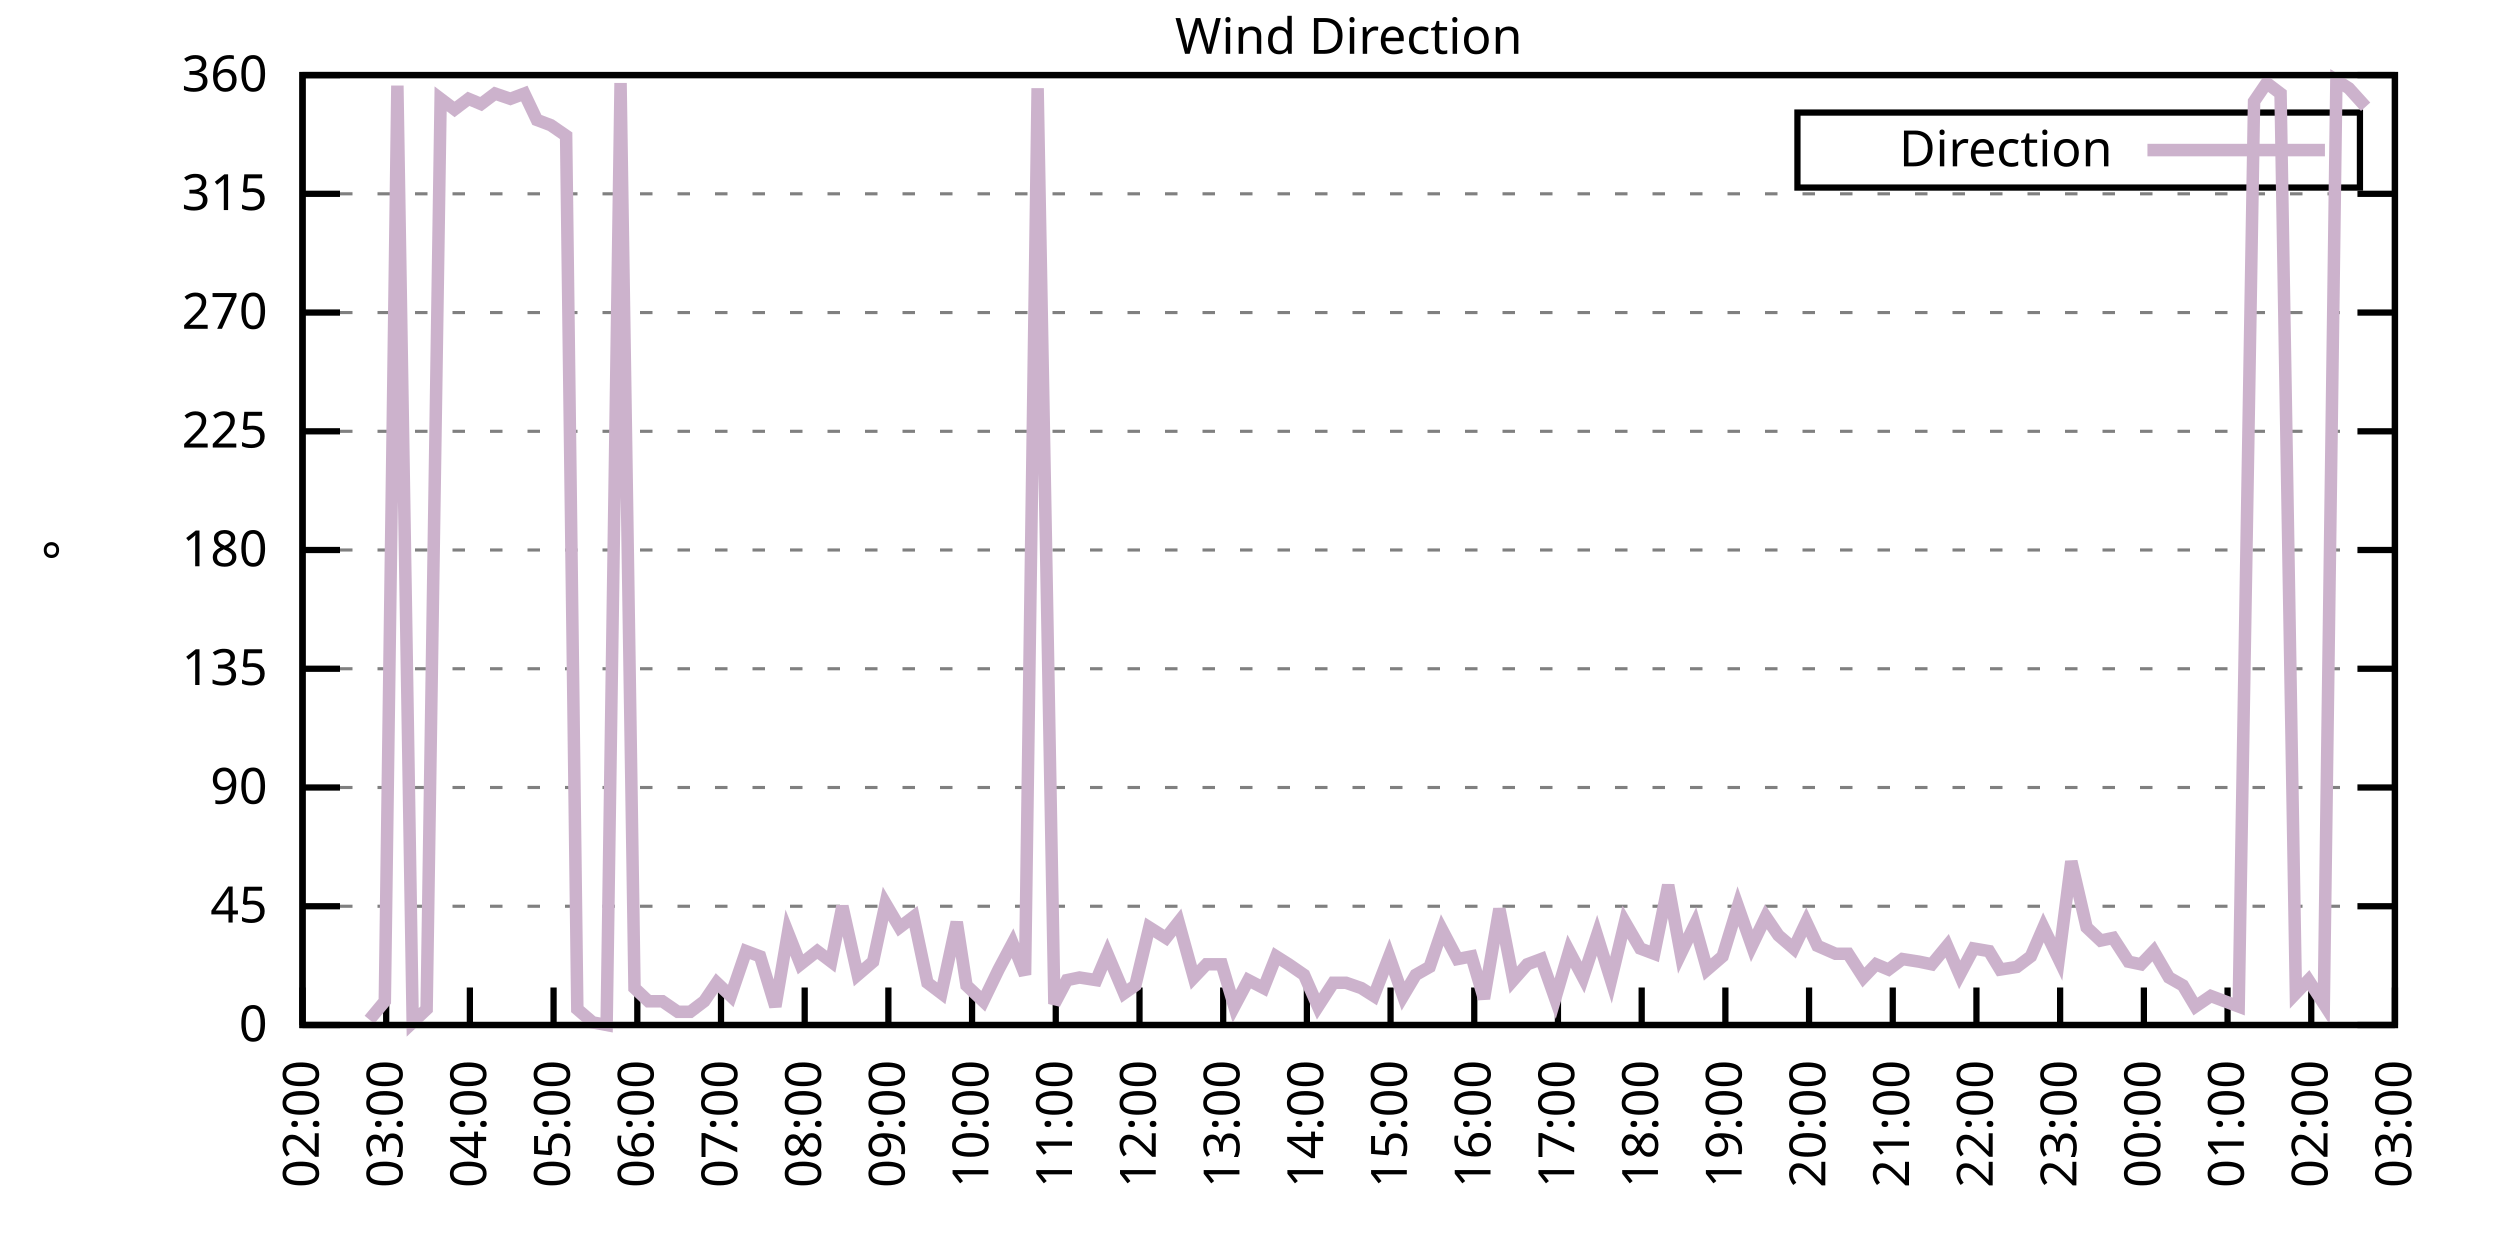
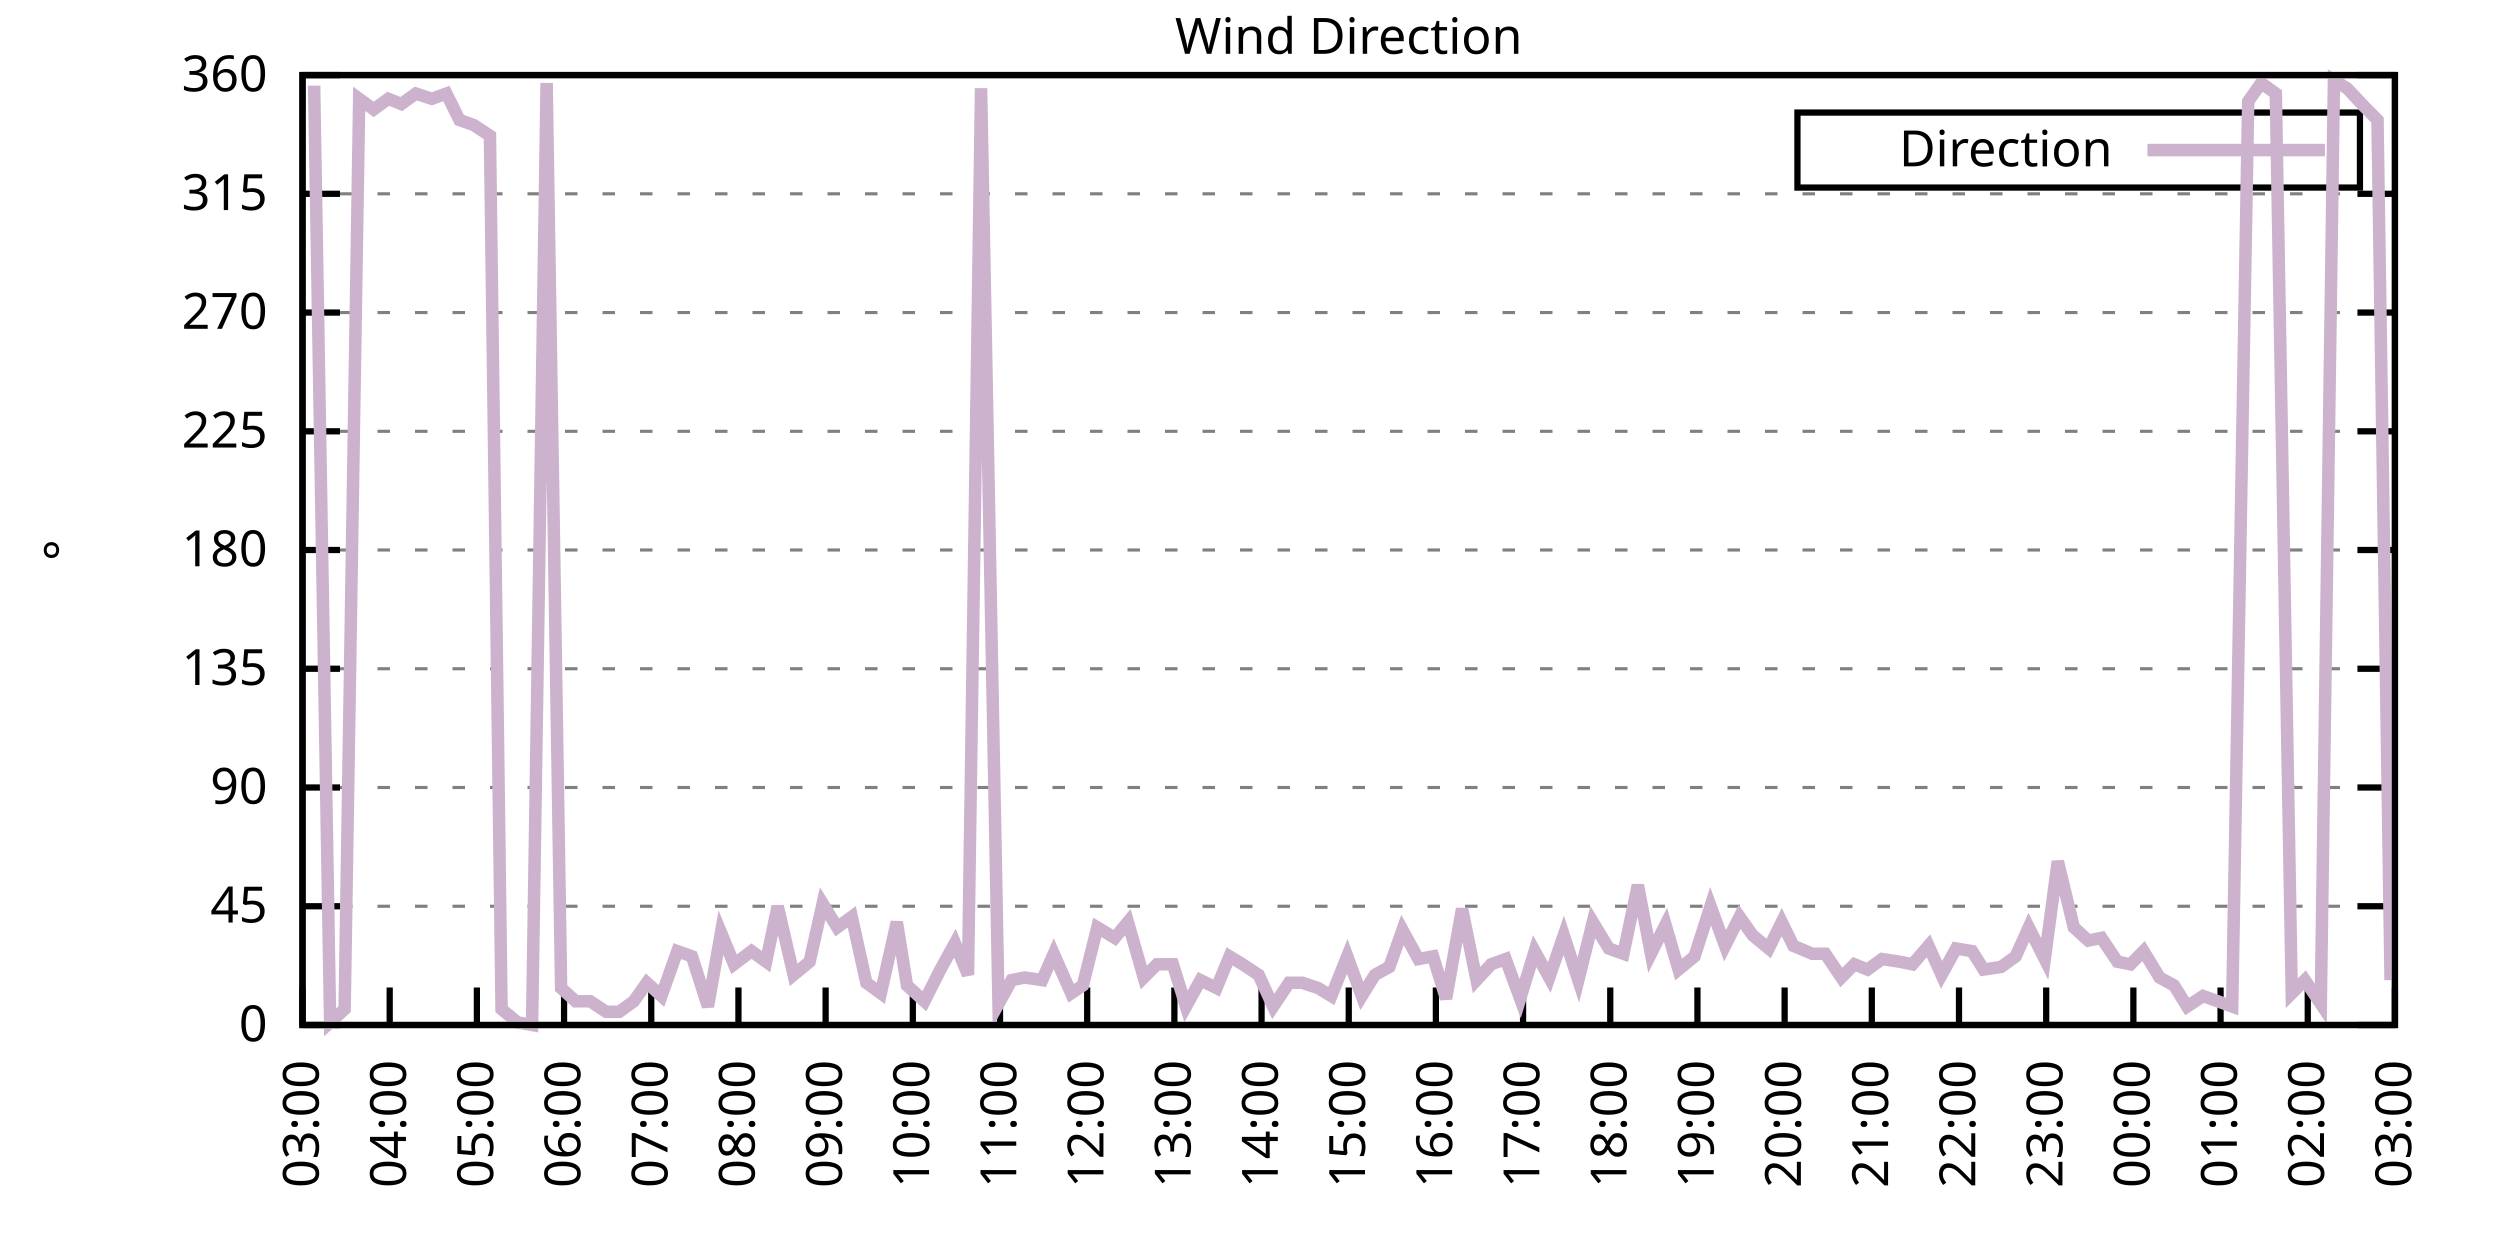
<svg xmlns="http://www.w3.org/2000/svg" xmlns:xlink="http://www.w3.org/1999/xlink" width="400" height="200" viewBox="0 0 400 200">
  <g id="gnuplot_canvas">
    <rect x="0" y="0" width="400" height="200" fill="none" />
    <defs>
      <circle id="gpDot" r="0.5" stroke-width="0.5" stroke="currentColor" />
      <path id="gpPt0" stroke-width="0.333" stroke="currentColor" d="M-1,0 h2 M0,-1 v2" />
      <path id="gpPt1" stroke-width="0.333" stroke="currentColor" d="M-1,-1 L1,1 M1,-1 L-1,1" />
      <path id="gpPt2" stroke-width="0.333" stroke="currentColor" d="M-1,0 L1,0 M0,-1 L0,1 M-1,-1 L1,1 M-1,1 L1,-1" />
      <rect id="gpPt3" stroke-width="0.333" stroke="currentColor" x="-1" y="-1" width="2" height="2" />
      <rect id="gpPt4" stroke-width="0.333" stroke="currentColor" fill="currentColor" x="-1" y="-1" width="2" height="2" />
      <circle id="gpPt5" stroke-width="0.333" stroke="currentColor" cx="0" cy="0" r="1" />
      <use xlink:href="#gpPt5" id="gpPt6" fill="currentColor" stroke="none" />
      <path id="gpPt7" stroke-width="0.333" stroke="currentColor" d="M0,-1.33 L-1.33,0.67 L1.33,0.67 z" />
      <use xlink:href="#gpPt7" id="gpPt8" fill="currentColor" stroke="none" />
      <use xlink:href="#gpPt7" id="gpPt9" stroke="currentColor" transform="rotate(180)" />
      <use xlink:href="#gpPt9" id="gpPt10" fill="currentColor" stroke="none" />
      <use xlink:href="#gpPt3" id="gpPt11" stroke="currentColor" transform="rotate(45)" />
      <use xlink:href="#gpPt11" id="gpPt12" fill="currentColor" stroke="none" />
      <path id="gpPt13" stroke-width="0.333" stroke="currentColor" d="M0,1.330 L1.265,0.411 L0.782,-1.067 L-0.782,-1.076 L-1.265,0.411 z" />
      <use xlink:href="#gpPt13" id="gpPt14" fill="currentColor" stroke="none" />
      <filter id="textbox" filterUnits="objectBoundingBox" x="0" y="0" height="1" width="1">
        <feFlood flood-color="white" flood-opacity="1" result="bgnd" />
        <feComposite in="SourceGraphic" in2="bgnd" operator="atop" />
      </filter>
      <filter id="greybox" filterUnits="objectBoundingBox" x="0" y="0" height="1" width="1">
        <feFlood flood-color="lightgrey" flood-opacity="1" result="grey" />
        <feComposite in="SourceGraphic" in2="grey" operator="atop" />
      </filter>
    </defs>
    <g fill="none" color="white" stroke="currentColor" stroke-width="1.00" stroke-linecap="butt" stroke-linejoin="miter">
</g>
    <g fill="none" color="black" stroke="currentColor" stroke-width="1.00" stroke-linecap="butt" stroke-linejoin="miter">
      <g stroke="none" shape-rendering="crispEdges">
        <polygon fill="rgb(255, 255, 255)" points="48.40,164.00 383.18,164.00 383.18,12.02 48.40,12.02 " />
      </g>
    </g>
    <g fill="none" color="black" stroke="currentColor" stroke-width="1.00" stroke-linecap="butt" stroke-linejoin="miter">
</g>
    <g fill="none" color="black" stroke="black" stroke-width="0.50" stroke-linecap="butt" stroke-linejoin="miter">
</g>
    <g fill="none" color="gray" stroke="currentColor" stroke-width="0.50" stroke-linecap="butt" stroke-linejoin="miter">
      <path stroke="gray" stroke-dasharray="2,4" class="gridline" d="M48.40,164.00 L383.19,164.00  " />
    </g>
    <g fill="none" color="gray" stroke="gray" stroke-width="1.00" stroke-linecap="butt" stroke-linejoin="miter">
</g>
    <g fill="none" color="black" stroke="currentColor" stroke-width="1.00" stroke-linecap="butt" stroke-linejoin="miter">
      <path stroke="black" d="M48.40,164.00 L54.40,164.00 M383.19,164.00 L377.19,164.00  " />
      <g transform="translate(42.80,166.60)" stroke="none" fill="black" font-family="Sans" font-size="8.00" text-anchor="end">
        <text>
          <tspan font-family="Sans"> 0</tspan>
        </text>
      </g>
    </g>
    <g fill="none" color="black" stroke="currentColor" stroke-width="1.00" stroke-linecap="butt" stroke-linejoin="miter">
</g>
    <g fill="none" color="black" stroke="black" stroke-width="0.50" stroke-linecap="butt" stroke-linejoin="miter">
</g>
    <g fill="none" color="gray" stroke="currentColor" stroke-width="0.50" stroke-linecap="butt" stroke-linejoin="miter">
      <path stroke="gray" stroke-dasharray="2,4" class="gridline" d="M48.40,145.00 L383.19,145.00  " />
    </g>
    <g fill="none" color="gray" stroke="gray" stroke-width="1.00" stroke-linecap="butt" stroke-linejoin="miter">
</g>
    <g fill="none" color="black" stroke="currentColor" stroke-width="1.00" stroke-linecap="butt" stroke-linejoin="miter">
      <path stroke="black" d="M48.40,145.00 L54.40,145.00 M383.19,145.00 L377.19,145.00  " />
      <g transform="translate(42.80,147.60)" stroke="none" fill="black" font-family="Sans" font-size="8.00" text-anchor="end">
        <text>
          <tspan font-family="Sans"> 45</tspan>
        </text>
      </g>
    </g>
    <g fill="none" color="black" stroke="currentColor" stroke-width="1.00" stroke-linecap="butt" stroke-linejoin="miter">
</g>
    <g fill="none" color="black" stroke="black" stroke-width="0.50" stroke-linecap="butt" stroke-linejoin="miter">
</g>
    <g fill="none" color="gray" stroke="currentColor" stroke-width="0.50" stroke-linecap="butt" stroke-linejoin="miter">
      <path stroke="gray" stroke-dasharray="2,4" class="gridline" d="M48.40,126.00 L383.19,126.00  " />
    </g>
    <g fill="none" color="gray" stroke="gray" stroke-width="1.00" stroke-linecap="butt" stroke-linejoin="miter">
</g>
    <g fill="none" color="black" stroke="currentColor" stroke-width="1.00" stroke-linecap="butt" stroke-linejoin="miter">
      <path stroke="black" d="M48.40,126.00 L54.40,126.00 M383.19,126.00 L377.19,126.00  " />
      <g transform="translate(42.80,128.60)" stroke="none" fill="black" font-family="Sans" font-size="8.00" text-anchor="end">
        <text>
          <tspan font-family="Sans"> 90</tspan>
        </text>
      </g>
    </g>
    <g fill="none" color="black" stroke="currentColor" stroke-width="1.00" stroke-linecap="butt" stroke-linejoin="miter">
</g>
    <g fill="none" color="black" stroke="black" stroke-width="0.50" stroke-linecap="butt" stroke-linejoin="miter">
</g>
    <g fill="none" color="gray" stroke="currentColor" stroke-width="0.50" stroke-linecap="butt" stroke-linejoin="miter">
      <path stroke="gray" stroke-dasharray="2,4" class="gridline" d="M48.40,107.00 L383.19,107.00  " />
    </g>
    <g fill="none" color="gray" stroke="gray" stroke-width="1.00" stroke-linecap="butt" stroke-linejoin="miter">
</g>
    <g fill="none" color="black" stroke="currentColor" stroke-width="1.00" stroke-linecap="butt" stroke-linejoin="miter">
      <path stroke="black" d="M48.40,107.00 L54.40,107.00 M383.19,107.00 L377.19,107.00  " />
      <g transform="translate(42.80,109.60)" stroke="none" fill="black" font-family="Sans" font-size="8.00" text-anchor="end">
        <text>
          <tspan font-family="Sans"> 135</tspan>
        </text>
      </g>
    </g>
    <g fill="none" color="black" stroke="currentColor" stroke-width="1.00" stroke-linecap="butt" stroke-linejoin="miter">
</g>
    <g fill="none" color="black" stroke="black" stroke-width="0.50" stroke-linecap="butt" stroke-linejoin="miter">
</g>
    <g fill="none" color="gray" stroke="currentColor" stroke-width="0.50" stroke-linecap="butt" stroke-linejoin="miter">
      <path stroke="gray" stroke-dasharray="2,4" class="gridline" d="M48.40,88.00 L383.19,88.00  " />
    </g>
    <g fill="none" color="gray" stroke="gray" stroke-width="1.00" stroke-linecap="butt" stroke-linejoin="miter">
</g>
    <g fill="none" color="black" stroke="currentColor" stroke-width="1.00" stroke-linecap="butt" stroke-linejoin="miter">
      <path stroke="black" d="M48.40,88.00 L54.40,88.00 M383.19,88.00 L377.19,88.00  " />
      <g transform="translate(42.80,90.60)" stroke="none" fill="black" font-family="Sans" font-size="8.00" text-anchor="end">
        <text>
          <tspan font-family="Sans"> 180</tspan>
        </text>
      </g>
    </g>
    <g fill="none" color="black" stroke="currentColor" stroke-width="1.00" stroke-linecap="butt" stroke-linejoin="miter">
</g>
    <g fill="none" color="black" stroke="black" stroke-width="0.50" stroke-linecap="butt" stroke-linejoin="miter">
</g>
    <g fill="none" color="gray" stroke="currentColor" stroke-width="0.50" stroke-linecap="butt" stroke-linejoin="miter">
      <path stroke="gray" stroke-dasharray="2,4" class="gridline" d="M48.40,69.01 L383.19,69.01  " />
    </g>
    <g fill="none" color="gray" stroke="gray" stroke-width="1.00" stroke-linecap="butt" stroke-linejoin="miter">
</g>
    <g fill="none" color="black" stroke="currentColor" stroke-width="1.00" stroke-linecap="butt" stroke-linejoin="miter">
      <path stroke="black" d="M48.40,69.01 L54.40,69.01 M383.19,69.01 L377.19,69.01  " />
      <g transform="translate(42.80,71.61)" stroke="none" fill="black" font-family="Sans" font-size="8.00" text-anchor="end">
        <text>
          <tspan font-family="Sans"> 225</tspan>
        </text>
      </g>
    </g>
    <g fill="none" color="black" stroke="currentColor" stroke-width="1.00" stroke-linecap="butt" stroke-linejoin="miter">
</g>
    <g fill="none" color="black" stroke="black" stroke-width="0.50" stroke-linecap="butt" stroke-linejoin="miter">
</g>
    <g fill="none" color="gray" stroke="currentColor" stroke-width="0.50" stroke-linecap="butt" stroke-linejoin="miter">
      <path stroke="gray" stroke-dasharray="2,4" class="gridline" d="M48.40,50.01 L383.19,50.01  " />
    </g>
    <g fill="none" color="gray" stroke="gray" stroke-width="1.00" stroke-linecap="butt" stroke-linejoin="miter">
</g>
    <g fill="none" color="black" stroke="currentColor" stroke-width="1.00" stroke-linecap="butt" stroke-linejoin="miter">
      <path stroke="black" d="M48.40,50.01 L54.40,50.01 M383.19,50.01 L377.19,50.01  " />
      <g transform="translate(42.80,52.61)" stroke="none" fill="black" font-family="Sans" font-size="8.00" text-anchor="end">
        <text>
          <tspan font-family="Sans"> 270</tspan>
        </text>
      </g>
    </g>
    <g fill="none" color="black" stroke="currentColor" stroke-width="1.00" stroke-linecap="butt" stroke-linejoin="miter">
</g>
    <g fill="none" color="black" stroke="black" stroke-width="0.50" stroke-linecap="butt" stroke-linejoin="miter">
</g>
    <g fill="none" color="gray" stroke="currentColor" stroke-width="0.50" stroke-linecap="butt" stroke-linejoin="miter">
      <path stroke="gray" stroke-dasharray="2,4" class="gridline" d="M48.40,31.01 L383.19,31.01  " />
    </g>
    <g fill="none" color="gray" stroke="gray" stroke-width="1.00" stroke-linecap="butt" stroke-linejoin="miter">
</g>
    <g fill="none" color="black" stroke="currentColor" stroke-width="1.00" stroke-linecap="butt" stroke-linejoin="miter">
      <path stroke="black" d="M48.40,31.01 L54.40,31.01 M383.19,31.01 L377.19,31.01  " />
      <g transform="translate(42.80,33.61)" stroke="none" fill="black" font-family="Sans" font-size="8.00" text-anchor="end">
        <text>
          <tspan font-family="Sans"> 315</tspan>
        </text>
      </g>
    </g>
    <g fill="none" color="black" stroke="currentColor" stroke-width="1.00" stroke-linecap="butt" stroke-linejoin="miter">
</g>
    <g fill="none" color="black" stroke="black" stroke-width="0.50" stroke-linecap="butt" stroke-linejoin="miter">
</g>
    <g fill="none" color="gray" stroke="currentColor" stroke-width="0.50" stroke-linecap="butt" stroke-linejoin="miter">
      <path stroke="gray" stroke-dasharray="2,4" class="gridline" d="M48.40,12.01 L383.19,12.01  " />
    </g>
    <g fill="none" color="gray" stroke="gray" stroke-width="1.00" stroke-linecap="butt" stroke-linejoin="miter">
</g>
    <g fill="none" color="black" stroke="currentColor" stroke-width="1.00" stroke-linecap="butt" stroke-linejoin="miter">
      <path stroke="black" d="M48.40,12.01 L54.40,12.01 M383.19,12.01 L377.19,12.01  " />
      <g transform="translate(42.80,14.61)" stroke="none" fill="black" font-family="Sans" font-size="8.00" text-anchor="end">
        <text>
          <tspan font-family="Sans"> 360</tspan>
        </text>
      </g>
    </g>
    <g fill="none" color="black" stroke="currentColor" stroke-width="1.00" stroke-linecap="butt" stroke-linejoin="miter">
      <path stroke="black" d="M48.40,164.00 L48.40,158.00  " />
      <g transform="translate(51.00,169.60) rotate(270.00)" stroke="none" fill="black" font-family="Sans" font-size="8.00" text-anchor="end">
        <text>
-           <tspan font-family="Sans">02:00</tspan>
-         </text>
-       </g>
-     </g>
-     <g fill="none" color="black" stroke="currentColor" stroke-width="1.00" stroke-linecap="butt" stroke-linejoin="miter">
-       <path stroke="black" d="M61.79,164.00 L61.79,158.00  " />
-       <g transform="translate(64.39,169.60) rotate(270.00)" stroke="none" fill="black" font-family="Sans" font-size="8.00" text-anchor="end">
-         <text>
          <tspan font-family="Sans">03:00</tspan>
        </text>
      </g>
    </g>
    <g fill="none" color="black" stroke="currentColor" stroke-width="1.00" stroke-linecap="butt" stroke-linejoin="miter">
-       <path stroke="black" d="M75.18,164.00 L75.18,158.00  " />
-       <g transform="translate(77.78,169.60) rotate(270.00)" stroke="none" fill="black" font-family="Sans" font-size="8.00" text-anchor="end">
+       <path stroke="black" d="M62.35,164.00 L62.35,158.00  " />
+       <g transform="translate(64.95,169.60) rotate(270.00)" stroke="none" fill="black" font-family="Sans" font-size="8.00" text-anchor="end">
        <text>
          <tspan font-family="Sans">04:00</tspan>
        </text>
      </g>
    </g>
    <g fill="none" color="black" stroke="currentColor" stroke-width="1.00" stroke-linecap="butt" stroke-linejoin="miter">
-       <path stroke="black" d="M88.57,164.00 L88.57,158.00  " />
-       <g transform="translate(91.17,169.60) rotate(270.00)" stroke="none" fill="black" font-family="Sans" font-size="8.00" text-anchor="end">
+       <path stroke="black" d="M76.30,164.00 L76.30,158.00  " />
+       <g transform="translate(78.90,169.60) rotate(270.00)" stroke="none" fill="black" font-family="Sans" font-size="8.00" text-anchor="end">
        <text>
          <tspan font-family="Sans">05:00</tspan>
        </text>
      </g>
    </g>
    <g fill="none" color="black" stroke="currentColor" stroke-width="1.00" stroke-linecap="butt" stroke-linejoin="miter">
-       <path stroke="black" d="M101.97,164.00 L101.97,158.00  " />
-       <g transform="translate(104.57,169.60) rotate(270.00)" stroke="none" fill="black" font-family="Sans" font-size="8.00" text-anchor="end">
+       <path stroke="black" d="M90.25,164.00 L90.25,158.00  " />
+       <g transform="translate(92.85,169.60) rotate(270.00)" stroke="none" fill="black" font-family="Sans" font-size="8.00" text-anchor="end">
        <text>
          <tspan font-family="Sans">06:00</tspan>
        </text>
      </g>
    </g>
    <g fill="none" color="black" stroke="currentColor" stroke-width="1.00" stroke-linecap="butt" stroke-linejoin="miter">
-       <path stroke="black" d="M115.36,164.00 L115.36,158.00  " />
-       <g transform="translate(117.96,169.60) rotate(270.00)" stroke="none" fill="black" font-family="Sans" font-size="8.00" text-anchor="end">
+       <path stroke="black" d="M104.20,164.00 L104.20,158.00  " />
+       <g transform="translate(106.80,169.60) rotate(270.00)" stroke="none" fill="black" font-family="Sans" font-size="8.00" text-anchor="end">
        <text>
          <tspan font-family="Sans">07:00</tspan>
        </text>
      </g>
    </g>
    <g fill="none" color="black" stroke="currentColor" stroke-width="1.00" stroke-linecap="butt" stroke-linejoin="miter">
-       <path stroke="black" d="M128.75,164.00 L128.75,158.00  " />
-       <g transform="translate(131.35,169.60) rotate(270.00)" stroke="none" fill="black" font-family="Sans" font-size="8.00" text-anchor="end">
+       <path stroke="black" d="M118.15,164.00 L118.15,158.00  " />
+       <g transform="translate(120.75,169.60) rotate(270.00)" stroke="none" fill="black" font-family="Sans" font-size="8.00" text-anchor="end">
        <text>
          <tspan font-family="Sans">08:00</tspan>
        </text>
      </g>
    </g>
    <g fill="none" color="black" stroke="currentColor" stroke-width="1.00" stroke-linecap="butt" stroke-linejoin="miter">
-       <path stroke="black" d="M142.14,164.00 L142.14,158.00  " />
-       <g transform="translate(144.74,169.60) rotate(270.00)" stroke="none" fill="black" font-family="Sans" font-size="8.00" text-anchor="end">
+       <path stroke="black" d="M132.10,164.00 L132.10,158.00  " />
+       <g transform="translate(134.70,169.60) rotate(270.00)" stroke="none" fill="black" font-family="Sans" font-size="8.00" text-anchor="end">
        <text>
          <tspan font-family="Sans">09:00</tspan>
        </text>
      </g>
    </g>
    <g fill="none" color="black" stroke="currentColor" stroke-width="1.00" stroke-linecap="butt" stroke-linejoin="miter">
-       <path stroke="black" d="M155.53,164.00 L155.53,158.00  " />
-       <g transform="translate(158.13,169.60) rotate(270.00)" stroke="none" fill="black" font-family="Sans" font-size="8.00" text-anchor="end">
+       <path stroke="black" d="M146.05,164.00 L146.05,158.00  " />
+       <g transform="translate(148.65,169.60) rotate(270.00)" stroke="none" fill="black" font-family="Sans" font-size="8.00" text-anchor="end">
        <text>
          <tspan font-family="Sans">10:00</tspan>
        </text>
      </g>
    </g>
    <g fill="none" color="black" stroke="currentColor" stroke-width="1.00" stroke-linecap="butt" stroke-linejoin="miter">
-       <path stroke="black" d="M168.92,164.00 L168.92,158.00  " />
-       <g transform="translate(171.52,169.60) rotate(270.00)" stroke="none" fill="black" font-family="Sans" font-size="8.00" text-anchor="end">
+       <path stroke="black" d="M160.00,164.00 L160.00,158.00  " />
+       <g transform="translate(162.60,169.60) rotate(270.00)" stroke="none" fill="black" font-family="Sans" font-size="8.00" text-anchor="end">
        <text>
          <tspan font-family="Sans">11:00</tspan>
        </text>
      </g>
    </g>
    <g fill="none" color="black" stroke="currentColor" stroke-width="1.00" stroke-linecap="butt" stroke-linejoin="miter">
-       <path stroke="black" d="M182.32,164.00 L182.32,158.00  " />
-       <g transform="translate(184.92,169.60) rotate(270.00)" stroke="none" fill="black" font-family="Sans" font-size="8.00" text-anchor="end">
+       <path stroke="black" d="M173.95,164.00 L173.95,158.00  " />
+       <g transform="translate(176.55,169.60) rotate(270.00)" stroke="none" fill="black" font-family="Sans" font-size="8.00" text-anchor="end">
        <text>
          <tspan font-family="Sans">12:00</tspan>
        </text>
      </g>
    </g>
    <g fill="none" color="black" stroke="currentColor" stroke-width="1.00" stroke-linecap="butt" stroke-linejoin="miter">
-       <path stroke="black" d="M195.71,164.00 L195.71,158.00  " />
-       <g transform="translate(198.31,169.60) rotate(270.00)" stroke="none" fill="black" font-family="Sans" font-size="8.00" text-anchor="end">
+       <path stroke="black" d="M187.90,164.00 L187.90,158.00  " />
+       <g transform="translate(190.50,169.60) rotate(270.00)" stroke="none" fill="black" font-family="Sans" font-size="8.00" text-anchor="end">
        <text>
          <tspan font-family="Sans">13:00</tspan>
        </text>
      </g>
    </g>
    <g fill="none" color="black" stroke="currentColor" stroke-width="1.00" stroke-linecap="butt" stroke-linejoin="miter">
-       <path stroke="black" d="M209.10,164.00 L209.10,158.00  " />
-       <g transform="translate(211.70,169.60) rotate(270.00)" stroke="none" fill="black" font-family="Sans" font-size="8.00" text-anchor="end">
+       <path stroke="black" d="M201.85,164.00 L201.85,158.00  " />
+       <g transform="translate(204.45,169.60) rotate(270.00)" stroke="none" fill="black" font-family="Sans" font-size="8.00" text-anchor="end">
        <text>
          <tspan font-family="Sans">14:00</tspan>
        </text>
      </g>
    </g>
    <g fill="none" color="black" stroke="currentColor" stroke-width="1.00" stroke-linecap="butt" stroke-linejoin="miter">
-       <path stroke="black" d="M222.49,164.00 L222.49,158.00  " />
-       <g transform="translate(225.09,169.60) rotate(270.00)" stroke="none" fill="black" font-family="Sans" font-size="8.00" text-anchor="end">
+       <path stroke="black" d="M215.80,164.00 L215.80,158.00  " />
+       <g transform="translate(218.40,169.60) rotate(270.00)" stroke="none" fill="black" font-family="Sans" font-size="8.00" text-anchor="end">
        <text>
          <tspan font-family="Sans">15:00</tspan>
        </text>
      </g>
    </g>
    <g fill="none" color="black" stroke="currentColor" stroke-width="1.00" stroke-linecap="butt" stroke-linejoin="miter">
-       <path stroke="black" d="M235.88,164.00 L235.88,158.00  " />
-       <g transform="translate(238.48,169.60) rotate(270.00)" stroke="none" fill="black" font-family="Sans" font-size="8.00" text-anchor="end">
+       <path stroke="black" d="M229.74,164.00 L229.74,158.00  " />
+       <g transform="translate(232.34,169.60) rotate(270.00)" stroke="none" fill="black" font-family="Sans" font-size="8.00" text-anchor="end">
        <text>
          <tspan font-family="Sans">16:00</tspan>
        </text>
      </g>
    </g>
    <g fill="none" color="black" stroke="currentColor" stroke-width="1.00" stroke-linecap="butt" stroke-linejoin="miter">
-       <path stroke="black" d="M249.27,164.00 L249.27,158.00  " />
-       <g transform="translate(251.87,169.60) rotate(270.00)" stroke="none" fill="black" font-family="Sans" font-size="8.00" text-anchor="end">
+       <path stroke="black" d="M243.69,164.00 L243.69,158.00  " />
+       <g transform="translate(246.29,169.60) rotate(270.00)" stroke="none" fill="black" font-family="Sans" font-size="8.00" text-anchor="end">
        <text>
          <tspan font-family="Sans">17:00</tspan>
        </text>
      </g>
    </g>
    <g fill="none" color="black" stroke="currentColor" stroke-width="1.00" stroke-linecap="butt" stroke-linejoin="miter">
-       <path stroke="black" d="M262.67,164.00 L262.67,158.00  " />
-       <g transform="translate(265.27,169.60) rotate(270.00)" stroke="none" fill="black" font-family="Sans" font-size="8.00" text-anchor="end">
+       <path stroke="black" d="M257.64,164.00 L257.64,158.00  " />
+       <g transform="translate(260.24,169.60) rotate(270.00)" stroke="none" fill="black" font-family="Sans" font-size="8.00" text-anchor="end">
        <text>
          <tspan font-family="Sans">18:00</tspan>
        </text>
      </g>
    </g>
    <g fill="none" color="black" stroke="currentColor" stroke-width="1.00" stroke-linecap="butt" stroke-linejoin="miter">
-       <path stroke="black" d="M276.06,164.00 L276.06,158.00  " />
-       <g transform="translate(278.66,169.60) rotate(270.00)" stroke="none" fill="black" font-family="Sans" font-size="8.00" text-anchor="end">
+       <path stroke="black" d="M271.59,164.00 L271.59,158.00  " />
+       <g transform="translate(274.19,169.60) rotate(270.00)" stroke="none" fill="black" font-family="Sans" font-size="8.00" text-anchor="end">
        <text>
          <tspan font-family="Sans">19:00</tspan>
        </text>
      </g>
    </g>
    <g fill="none" color="black" stroke="currentColor" stroke-width="1.00" stroke-linecap="butt" stroke-linejoin="miter">
-       <path stroke="black" d="M289.45,164.00 L289.45,158.00  " />
-       <g transform="translate(292.05,169.60) rotate(270.00)" stroke="none" fill="black" font-family="Sans" font-size="8.00" text-anchor="end">
+       <path stroke="black" d="M285.54,164.00 L285.54,158.00  " />
+       <g transform="translate(288.14,169.60) rotate(270.00)" stroke="none" fill="black" font-family="Sans" font-size="8.00" text-anchor="end">
        <text>
          <tspan font-family="Sans">20:00</tspan>
        </text>
      </g>
    </g>
    <g fill="none" color="black" stroke="currentColor" stroke-width="1.00" stroke-linecap="butt" stroke-linejoin="miter">
-       <path stroke="black" d="M302.84,164.00 L302.84,158.00  " />
-       <g transform="translate(305.44,169.60) rotate(270.00)" stroke="none" fill="black" font-family="Sans" font-size="8.00" text-anchor="end">
+       <path stroke="black" d="M299.49,164.00 L299.49,158.00  " />
+       <g transform="translate(302.09,169.60) rotate(270.00)" stroke="none" fill="black" font-family="Sans" font-size="8.00" text-anchor="end">
        <text>
          <tspan font-family="Sans">21:00</tspan>
        </text>
      </g>
    </g>
    <g fill="none" color="black" stroke="currentColor" stroke-width="1.00" stroke-linecap="butt" stroke-linejoin="miter">
-       <path stroke="black" d="M316.23,164.00 L316.23,158.00  " />
-       <g transform="translate(318.83,169.60) rotate(270.00)" stroke="none" fill="black" font-family="Sans" font-size="8.00" text-anchor="end">
+       <path stroke="black" d="M313.44,164.00 L313.44,158.00  " />
+       <g transform="translate(316.04,169.60) rotate(270.00)" stroke="none" fill="black" font-family="Sans" font-size="8.00" text-anchor="end">
        <text>
          <tspan font-family="Sans">22:00</tspan>
        </text>
      </g>
    </g>
    <g fill="none" color="black" stroke="currentColor" stroke-width="1.00" stroke-linecap="butt" stroke-linejoin="miter">
-       <path stroke="black" d="M329.62,164.00 L329.62,158.00  " />
-       <g transform="translate(332.22,169.60) rotate(270.00)" stroke="none" fill="black" font-family="Sans" font-size="8.00" text-anchor="end">
+       <path stroke="black" d="M327.39,164.00 L327.39,158.00  " />
+       <g transform="translate(329.99,169.60) rotate(270.00)" stroke="none" fill="black" font-family="Sans" font-size="8.00" text-anchor="end">
        <text>
          <tspan font-family="Sans">23:00</tspan>
        </text>
      </g>
    </g>
    <g fill="none" color="black" stroke="currentColor" stroke-width="1.00" stroke-linecap="butt" stroke-linejoin="miter">
-       <path stroke="black" d="M343.02,164.00 L343.02,158.00  " />
-       <g transform="translate(345.62,169.60) rotate(270.00)" stroke="none" fill="black" font-family="Sans" font-size="8.00" text-anchor="end">
+       <path stroke="black" d="M341.34,164.00 L341.34,158.00  " />
+       <g transform="translate(343.94,169.60) rotate(270.00)" stroke="none" fill="black" font-family="Sans" font-size="8.00" text-anchor="end">
        <text>
          <tspan font-family="Sans">00:00</tspan>
        </text>
      </g>
    </g>
    <g fill="none" color="black" stroke="currentColor" stroke-width="1.00" stroke-linecap="butt" stroke-linejoin="miter">
-       <path stroke="black" d="M356.41,164.00 L356.41,158.00  " />
-       <g transform="translate(359.01,169.60) rotate(270.00)" stroke="none" fill="black" font-family="Sans" font-size="8.00" text-anchor="end">
+       <path stroke="black" d="M355.29,164.00 L355.29,158.00  " />
+       <g transform="translate(357.89,169.60) rotate(270.00)" stroke="none" fill="black" font-family="Sans" font-size="8.00" text-anchor="end">
        <text>
          <tspan font-family="Sans">01:00</tspan>
        </text>
      </g>
    </g>
    <g fill="none" color="black" stroke="currentColor" stroke-width="1.00" stroke-linecap="butt" stroke-linejoin="miter">
-       <path stroke="black" d="M369.80,164.00 L369.80,158.00  " />
-       <g transform="translate(372.40,169.60) rotate(270.00)" stroke="none" fill="black" font-family="Sans" font-size="8.00" text-anchor="end">
+       <path stroke="black" d="M369.24,164.00 L369.24,158.00  " />
+       <g transform="translate(371.84,169.60) rotate(270.00)" stroke="none" fill="black" font-family="Sans" font-size="8.00" text-anchor="end">
        <text>
          <tspan font-family="Sans">02:00</tspan>
        </text>
      </g>
    </g>
    <g fill="none" color="black" stroke="currentColor" stroke-width="1.00" stroke-linecap="butt" stroke-linejoin="miter">
      <path stroke="black" d="M383.19,164.00 L383.19,158.00  " />
      <g transform="translate(385.79,169.60) rotate(270.00)" stroke="none" fill="black" font-family="Sans" font-size="8.00" text-anchor="end">
        <text>
          <tspan font-family="Sans">03:00</tspan>
        </text>
      </g>
    </g>
    <g fill="none" color="black" stroke="currentColor" stroke-width="1.00" stroke-linecap="butt" stroke-linejoin="miter">
</g>
    <g fill="none" color="black" stroke="currentColor" stroke-width="1.00" stroke-linecap="butt" stroke-linejoin="miter">
      <path stroke="black" d="M48.40,12.01 L48.40,164.00 L383.19,164.00 L383.19,12.01 L48.40,12.01 Z  " />
    </g>
    <g fill="none" color="black" stroke="currentColor" stroke-width="1.00" stroke-linecap="butt" stroke-linejoin="miter">
</g>
    <g fill="none" color="black" stroke="currentColor" stroke-width="1.00" stroke-linecap="butt" stroke-linejoin="miter">
      <path stroke="black" d="M287.59,30.01 L287.59,18.01 L377.59,18.01 L377.59,30.01 L287.59,30.01 Z  " />
    </g>
    <g id="Wind_direction_plot_1">
      <g fill="none" color="white" stroke="black" stroke-width="2.00" stroke-linecap="butt" stroke-linejoin="miter">
</g>
      <g fill="none" color="black" stroke="currentColor" stroke-width="2.00" stroke-linecap="butt" stroke-linejoin="miter">
        <g transform="translate(337.99,26.61)" stroke="none" fill="black" font-family="Sans" font-size="8.00" text-anchor="end">
          <text>
            <tspan font-family="Sans">Direction</tspan>
          </text>
        </g>
      </g>
      <g fill="none" color="black" stroke="currentColor" stroke-width="2.00" stroke-linecap="butt" stroke-linejoin="miter">
-         <path stroke="rgb(204, 178, 204)" d="M343.59,24.01 L371.99,24.01 M59.11,163.16 L61.57,160.20 L63.58,13.70 L66.03,163.58 L68.26,161.47 L70.50,15.81   L72.73,17.50 L74.96,15.81 L76.97,16.65 L79.20,14.97 L81.66,15.81 L83.89,14.97 L85.90,19.19 L88.13,20.03   L90.58,21.72 L92.37,161.47 L94.82,163.58 L97.06,164.00 L99.29,13.28 L101.52,158.09 L103.75,160.20 L105.98,160.20   L108.44,161.89 L110.45,161.89 L112.68,160.20 L114.69,157.24 L116.92,159.36 L119.38,152.18 L121.61,153.02 L124.06,161.04   L126.07,149.22 L128.08,154.29 L130.76,152.18 L132.99,153.87 L134.78,145.00 L137.23,155.98 L139.69,153.87 L141.69,144.58   L143.93,148.38 L146.16,146.69 L148.39,157.24 L150.62,158.93 L153.08,147.53 L154.64,157.67 L157.32,160.20 L159.77,155.13   L162.01,150.91 L164.01,155.98 L166.02,14.12 L168.70,160.62 L170.71,156.82 L172.72,156.40 L175.40,156.82 L177.18,152.60   L179.86,158.93 L181.65,157.67 L183.88,148.38 L186.56,150.07 L188.57,147.53 L191.02,156.40 L193.03,154.29 L195.48,154.29   L197.49,161.04 L199.73,156.82 L202.18,158.09 L204.19,153.02 L206.20,154.29 L208.65,155.98 L210.88,161.04 L213.34,157.24   L215.35,157.24 L217.80,158.09 L219.81,159.36 L222.27,153.02 L224.50,159.36 L226.51,155.98 L228.74,154.71 L230.75,148.80   L233.20,153.45 L235.44,153.02 L237.44,159.78 L239.90,145.42 L242.13,156.82 L244.36,154.29 L246.60,153.45 L248.83,159.78   L251.06,152.18 L253.29,156.40 L255.52,149.65 L257.76,156.82 L259.99,147.53 L262.44,151.76 L264.67,152.60 L266.91,141.62   L268.92,152.60 L271.15,147.96 L273.16,155.13 L275.61,153.02 L278.07,145.00 L280.30,151.33 L282.53,146.69 L284.54,149.65   L286.99,151.76 L289.00,147.53 L290.79,151.33 L293.69,152.60 L295.70,152.60 L298.15,156.40 L300.16,154.29 L302.17,155.13   L304.40,153.45 L307.08,153.87 L309.09,154.29 L311.54,151.33 L313.55,155.98 L315.79,151.76 L318.24,152.18 L320.03,155.13   L322.70,154.71 L324.94,153.02 L326.95,148.38 L329.40,153.45 L331.41,137.82 L333.86,148.38 L336.10,150.49 L338.10,150.07   L340.56,153.87 L342.57,154.29 L344.58,152.18 L347.03,156.40 L349.26,157.67 L351.27,161.04 L353.73,159.36 L355.96,160.20   L358.19,161.04 L360.65,16.23 L362.66,13.28 L364.89,14.97 L367.34,158.93 L369.35,156.82 L371.81,160.62 L373.82,12.85   L375.82,14.12 L378.50,17.08  " />
+         <path stroke="rgb(204, 178, 204)" d="M343.59,24.01 L371.99,24.01 M50.26,13.70 L52.82,163.58 L55.14,161.47 L57.47,15.81 L59.79,17.50 L62.12,15.81   L64.21,16.65 L66.53,14.97 L69.09,15.81 L71.42,14.97 L73.51,19.19 L75.83,20.03 L78.39,21.72 L80.25,161.47   L82.81,163.58 L85.13,164.00 L87.46,13.28 L89.78,158.09 L92.11,160.20 L94.43,160.20 L96.99,161.89 L99.08,161.89   L101.41,160.20 L103.50,157.24 L105.83,159.36 L108.38,152.18 L110.71,153.02 L113.27,161.04 L115.36,149.22 L117.45,154.29   L120.24,152.18 L122.57,153.87 L124.43,145.00 L126.98,155.98 L129.54,153.87 L131.63,144.58 L133.96,148.38 L136.28,146.69   L138.61,157.24 L140.93,158.93 L143.49,147.53 L145.12,157.67 L147.91,160.20 L150.46,155.13 L152.79,150.91 L154.88,155.98   L156.97,14.12 L159.76,160.62 L161.86,156.82 L163.95,156.40 L166.74,156.82 L168.60,152.60 L171.39,158.93 L173.25,157.67   L175.57,148.38 L178.36,150.07 L180.46,147.53 L183.01,156.40 L185.11,154.29 L187.66,154.29 L189.76,161.04 L192.08,156.82   L194.64,158.09 L196.73,153.02 L198.82,154.29 L201.38,155.98 L203.71,161.04 L206.26,157.24 L208.36,157.24 L210.91,158.09   L213.01,159.36 L215.56,153.02 L217.89,159.36 L219.98,155.98 L222.30,154.71 L224.40,148.80 L226.95,153.45 L229.28,153.02   L231.37,159.78 L233.93,145.42 L236.25,156.82 L238.58,154.29 L240.90,153.45 L243.23,159.78 L245.55,152.18 L247.88,156.40   L250.20,149.65 L252.53,156.82 L254.85,147.53 L257.41,151.76 L259.74,152.60 L262.06,141.62 L264.15,152.60 L266.48,147.96   L268.57,155.13 L271.13,153.02 L273.69,145.00 L276.01,151.33 L278.34,146.69 L280.43,149.65 L282.99,151.76 L285.08,147.53   L286.94,151.33 L289.96,152.60 L292.05,152.60 L294.61,156.40 L296.70,154.29 L298.80,155.13 L301.12,153.45 L303.91,153.87   L306.00,154.29 L308.56,151.33 L310.65,155.98 L312.98,151.76 L315.53,152.18 L317.39,155.13 L320.18,154.71 L322.51,153.02   L324.60,148.38 L327.16,153.45 L329.25,137.82 L331.81,148.38 L334.13,150.49 L336.23,150.07 L338.78,153.87 L340.88,154.29   L342.97,152.18 L345.53,156.40 L347.85,157.67 L349.94,161.04 L352.50,159.36 L354.83,160.20 L357.15,161.04 L359.71,16.23   L361.80,13.28 L364.13,14.97 L366.68,158.93 L368.78,156.82 L371.33,160.62 L373.43,12.85 L375.52,14.12 L378.31,17.08   L380.40,19.19 L382.49,156.82  " />
      </g>
    </g>
    <g fill="none" color="black" stroke="currentColor" stroke-width="2.00" stroke-linecap="butt" stroke-linejoin="miter">
</g>
    <g fill="none" color="black" stroke="black" stroke-width="1.00" stroke-linecap="butt" stroke-linejoin="miter">
</g>
    <g fill="none" color="black" stroke="currentColor" stroke-width="1.00" stroke-linecap="butt" stroke-linejoin="miter">
      <path stroke="black" d="M48.40,12.01 L48.40,164.00 L383.19,164.00 L383.19,12.01 L48.40,12.01 Z  " />
      <g transform="translate(12.80,88.01) rotate(270.00)" stroke="none" fill="black" font-family="Sans" font-size="8.00" text-anchor="middle">
        <text>
          <tspan font-family="Sans">°</tspan>
        </text>
      </g>
    </g>
    <g fill="none" color="black" stroke="currentColor" stroke-width="1.00" stroke-linecap="butt" stroke-linejoin="miter">
</g>
    <g fill="none" color="black" stroke="currentColor" stroke-width="1.00" stroke-linecap="butt" stroke-linejoin="miter">
      <g transform="translate(215.79,8.61)" stroke="none" fill="black" font-family="Sans" font-size="8.00" text-anchor="middle">
        <text>
          <tspan font-family="Sans">Wind Direction</tspan>
        </text>
      </g>
    </g>
    <g fill="none" color="black" stroke="currentColor" stroke-width="1.00" stroke-linecap="butt" stroke-linejoin="miter">
</g>
  </g>
</svg>
